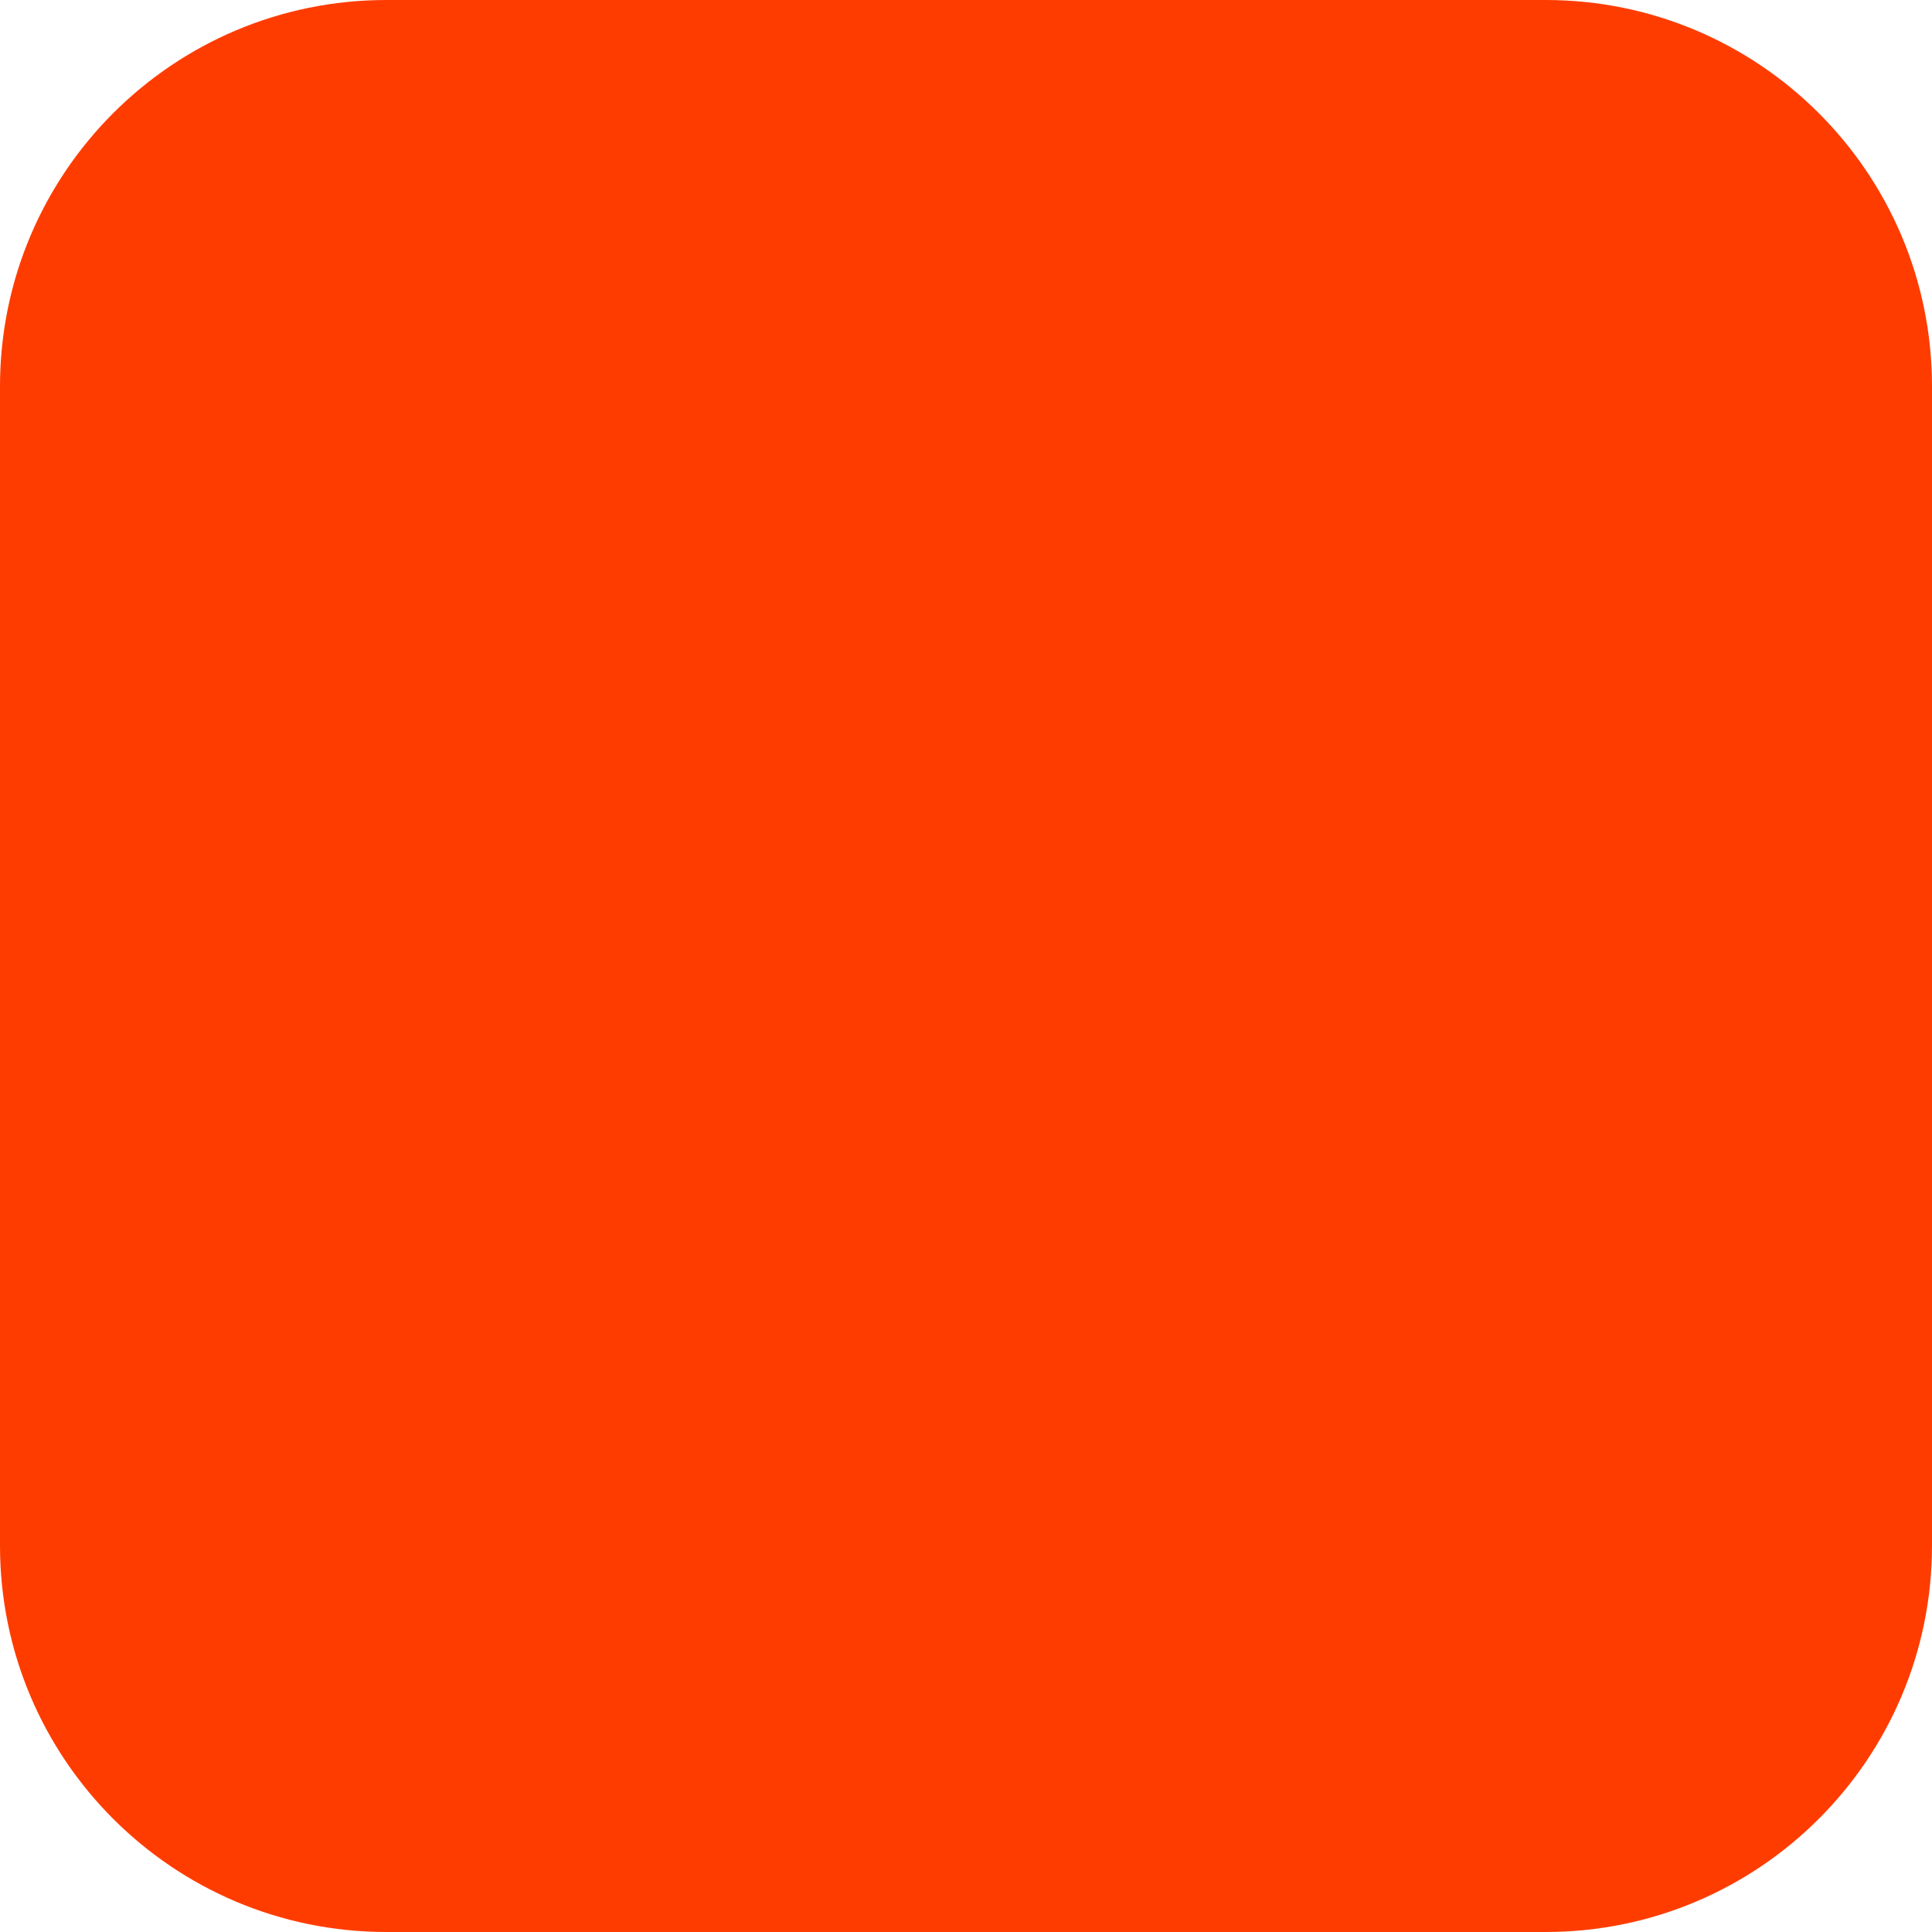
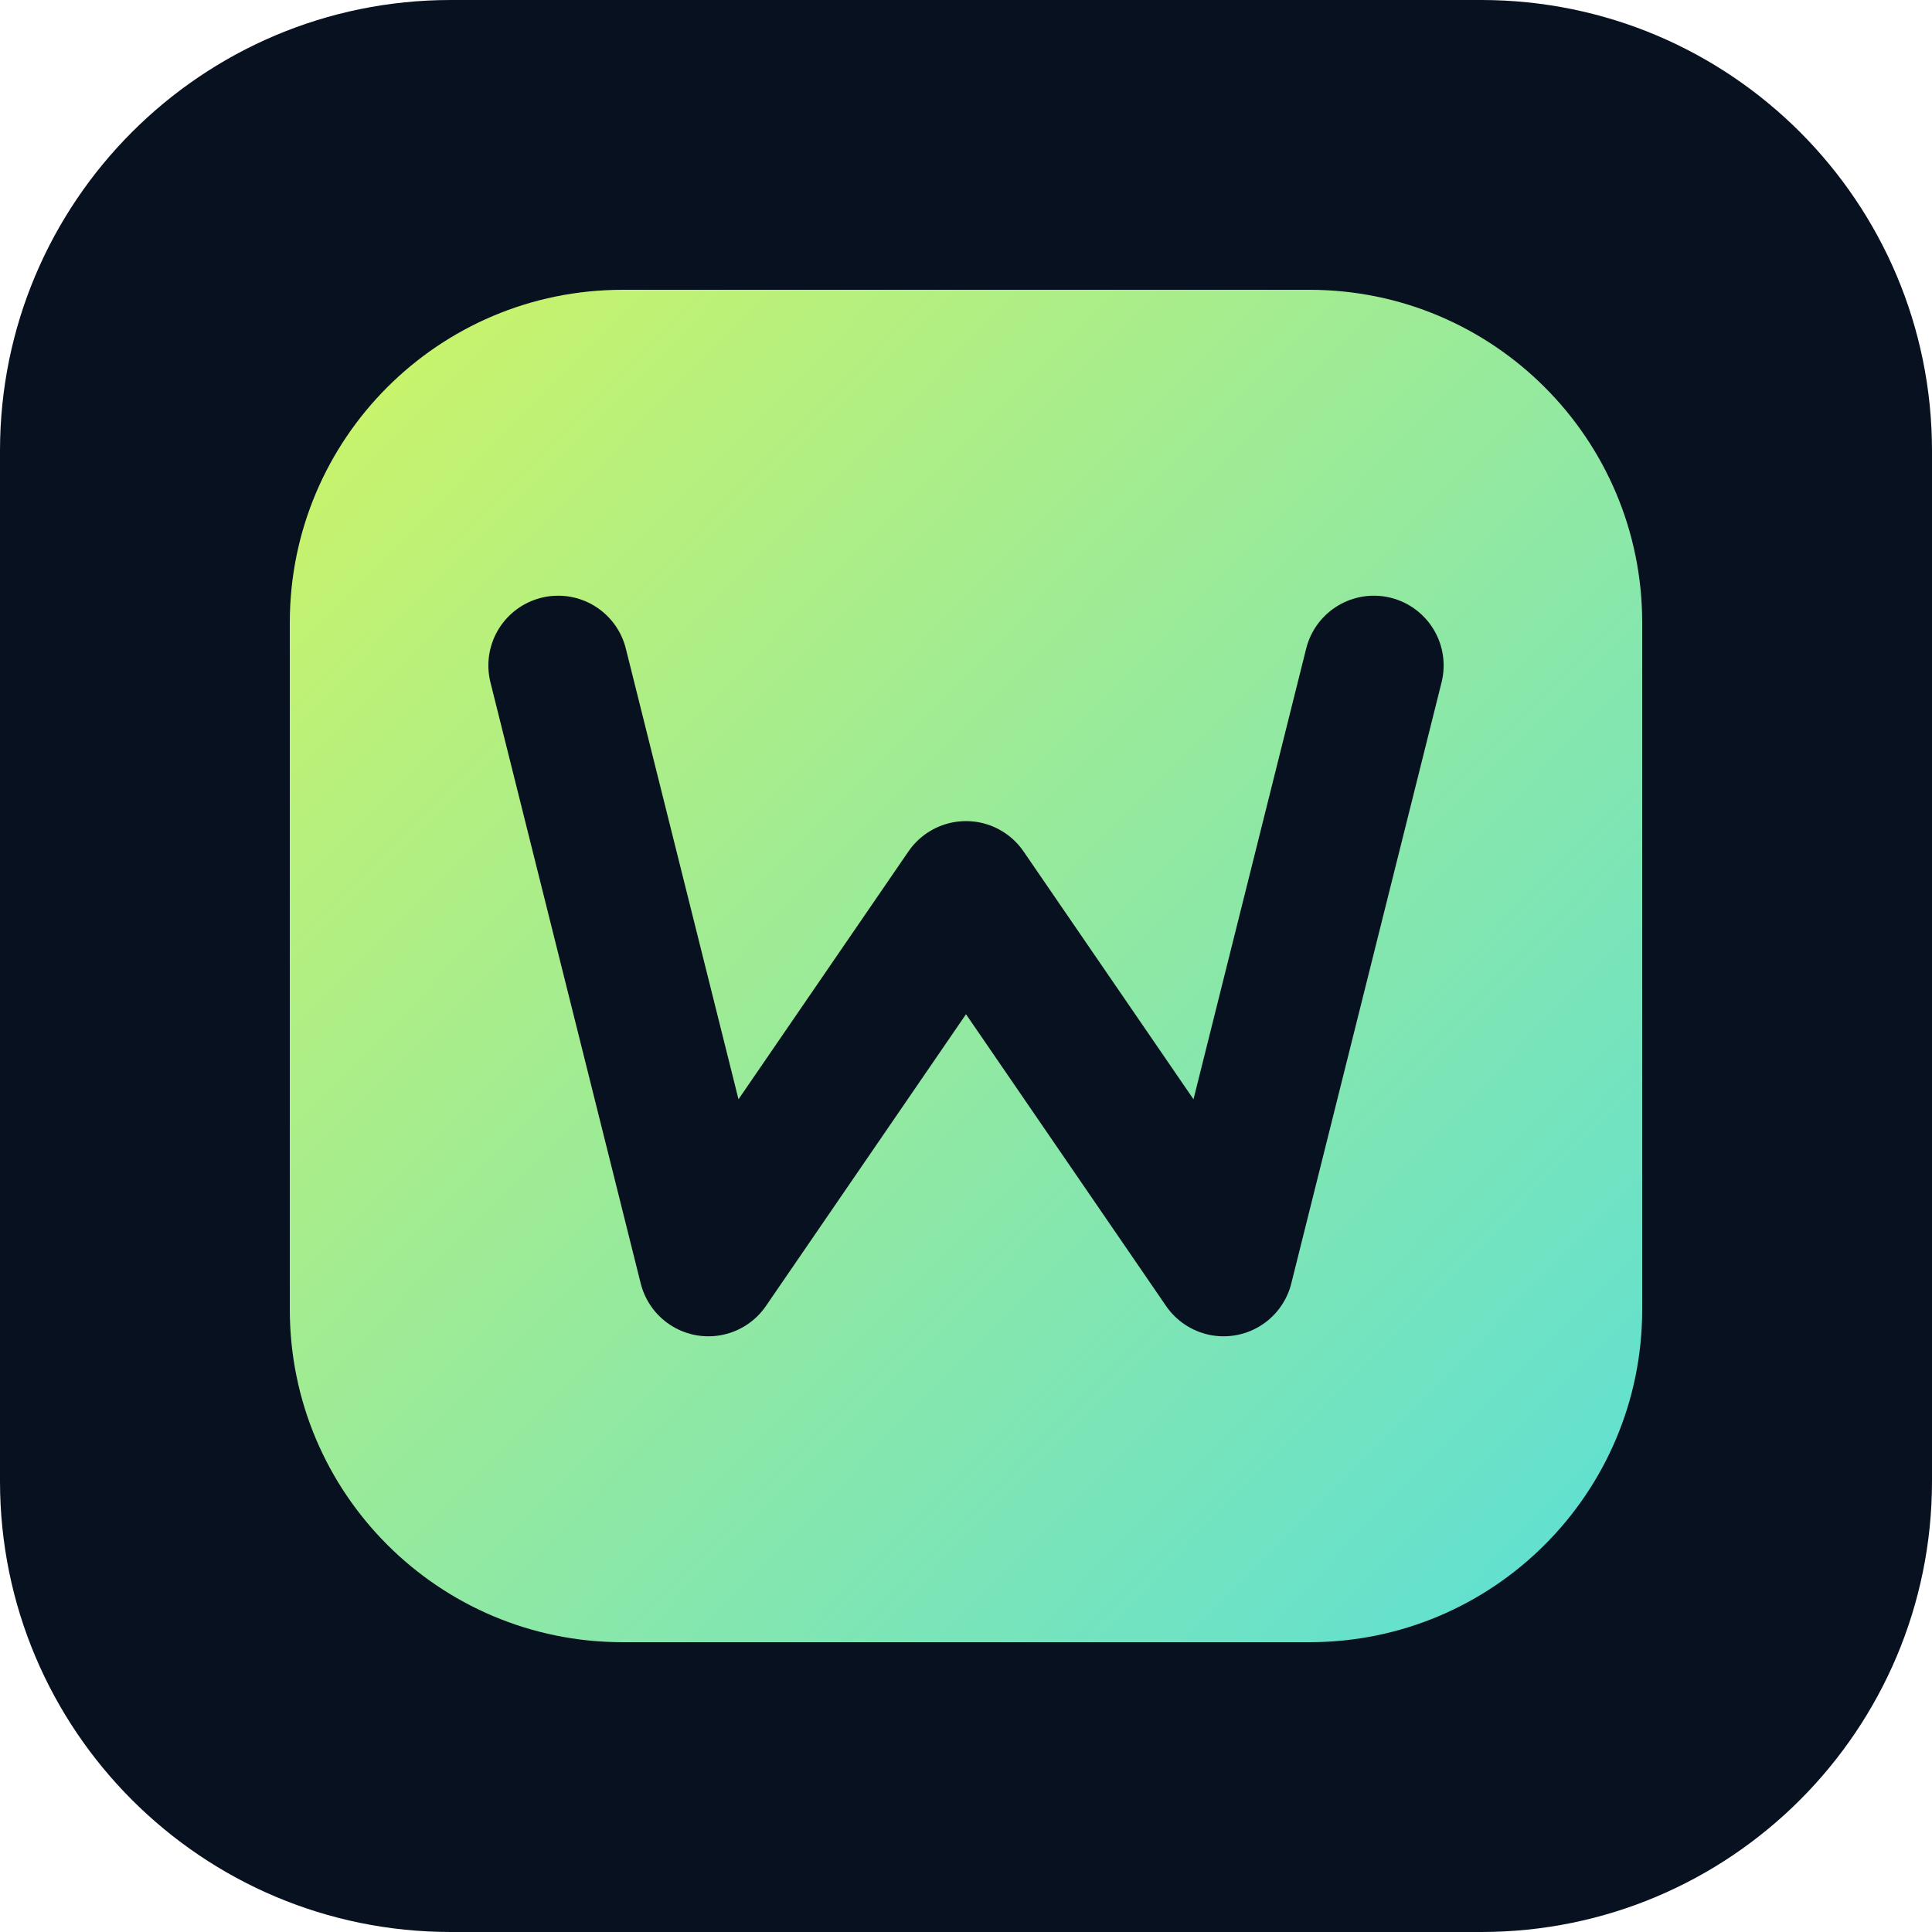
<svg xmlns="http://www.w3.org/2000/svg" width="180" height="180" viewBox="0 0 180 180" fill="none">
-   <rect width="180" height="180" rx="36" fill="#FF3C00" />
+   <rect width="180" height="180" rx="42" fill="#08111F" />
+   <rect x="27" y="27" width="126" height="126" rx="31" fill="url(#paint0_linear)" />
+   <path d="M52 62L66 118L90 83L114 118L128 62" stroke="#08111F" stroke-width="13" stroke-linecap="round" stroke-linejoin="round" />
+   <defs>
+     <linearGradient id="paint0_linear" x1="35" y1="35" x2="147" y2="145" gradientUnits="userSpaceOnUse">
+       <stop stop-color="#C8F36C" />
+       <stop offset="1" stop-color="#61E0D1" />
+     </linearGradient>
+   </defs>
</svg>
